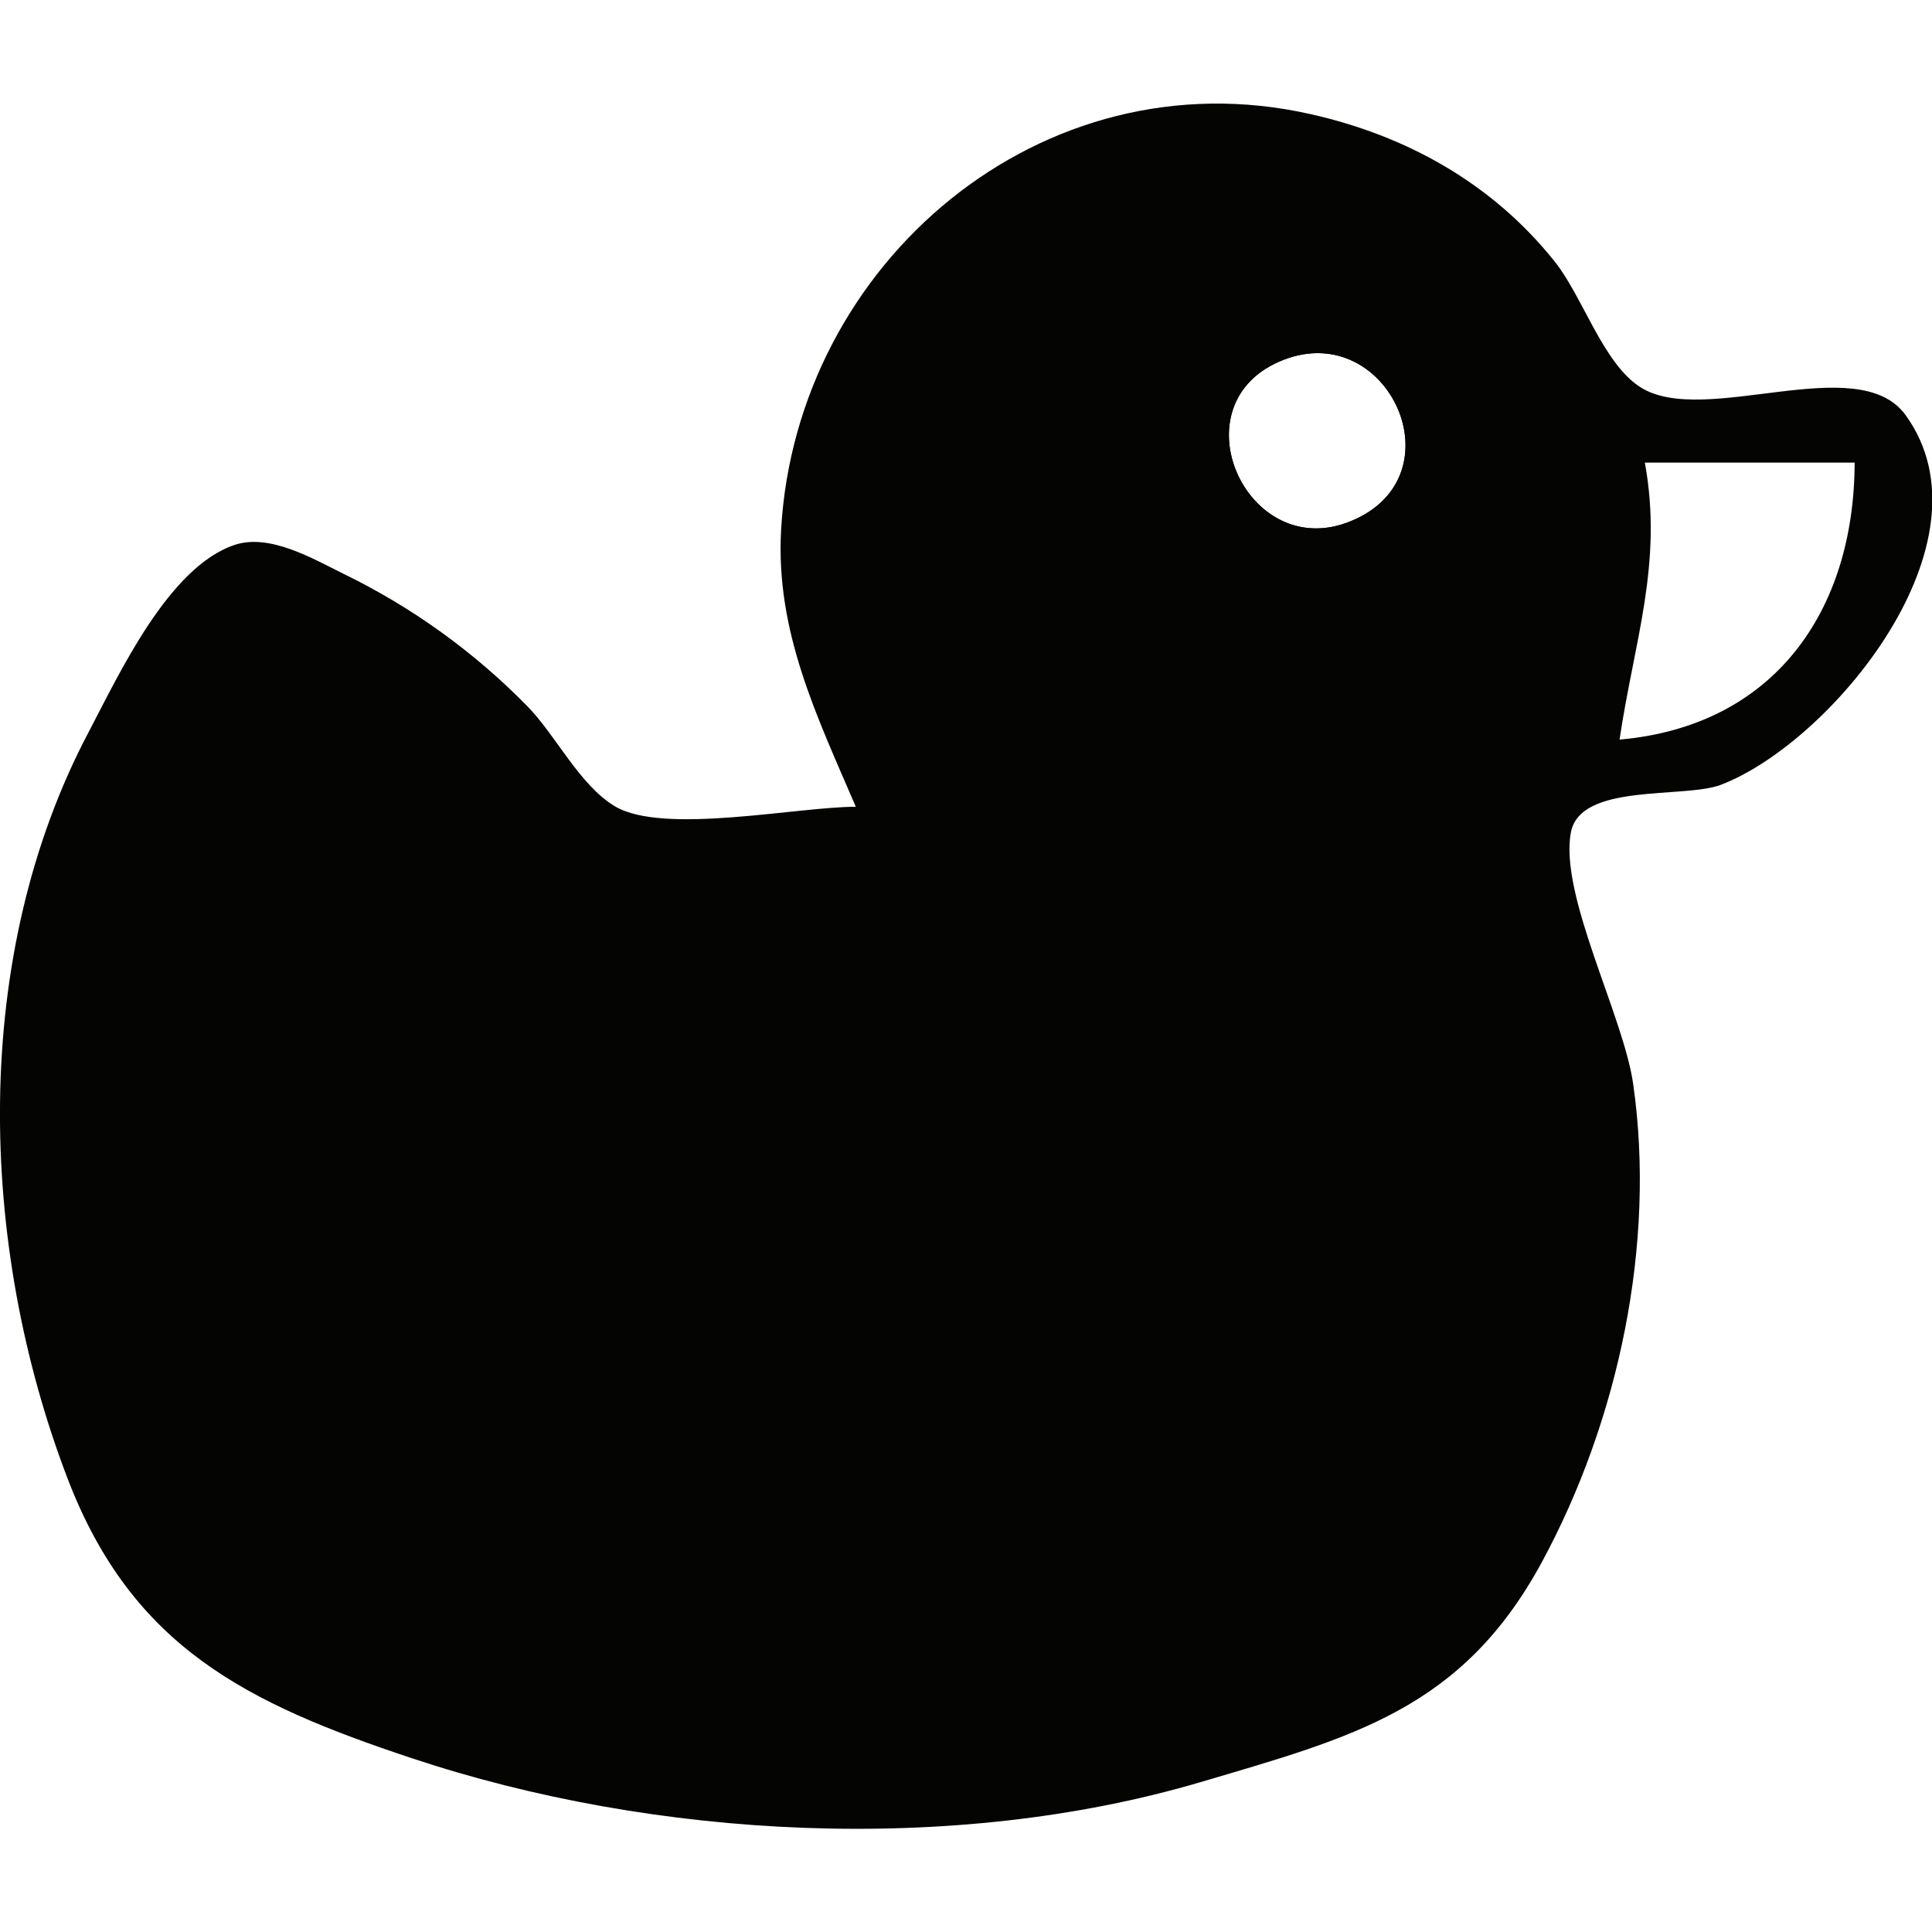
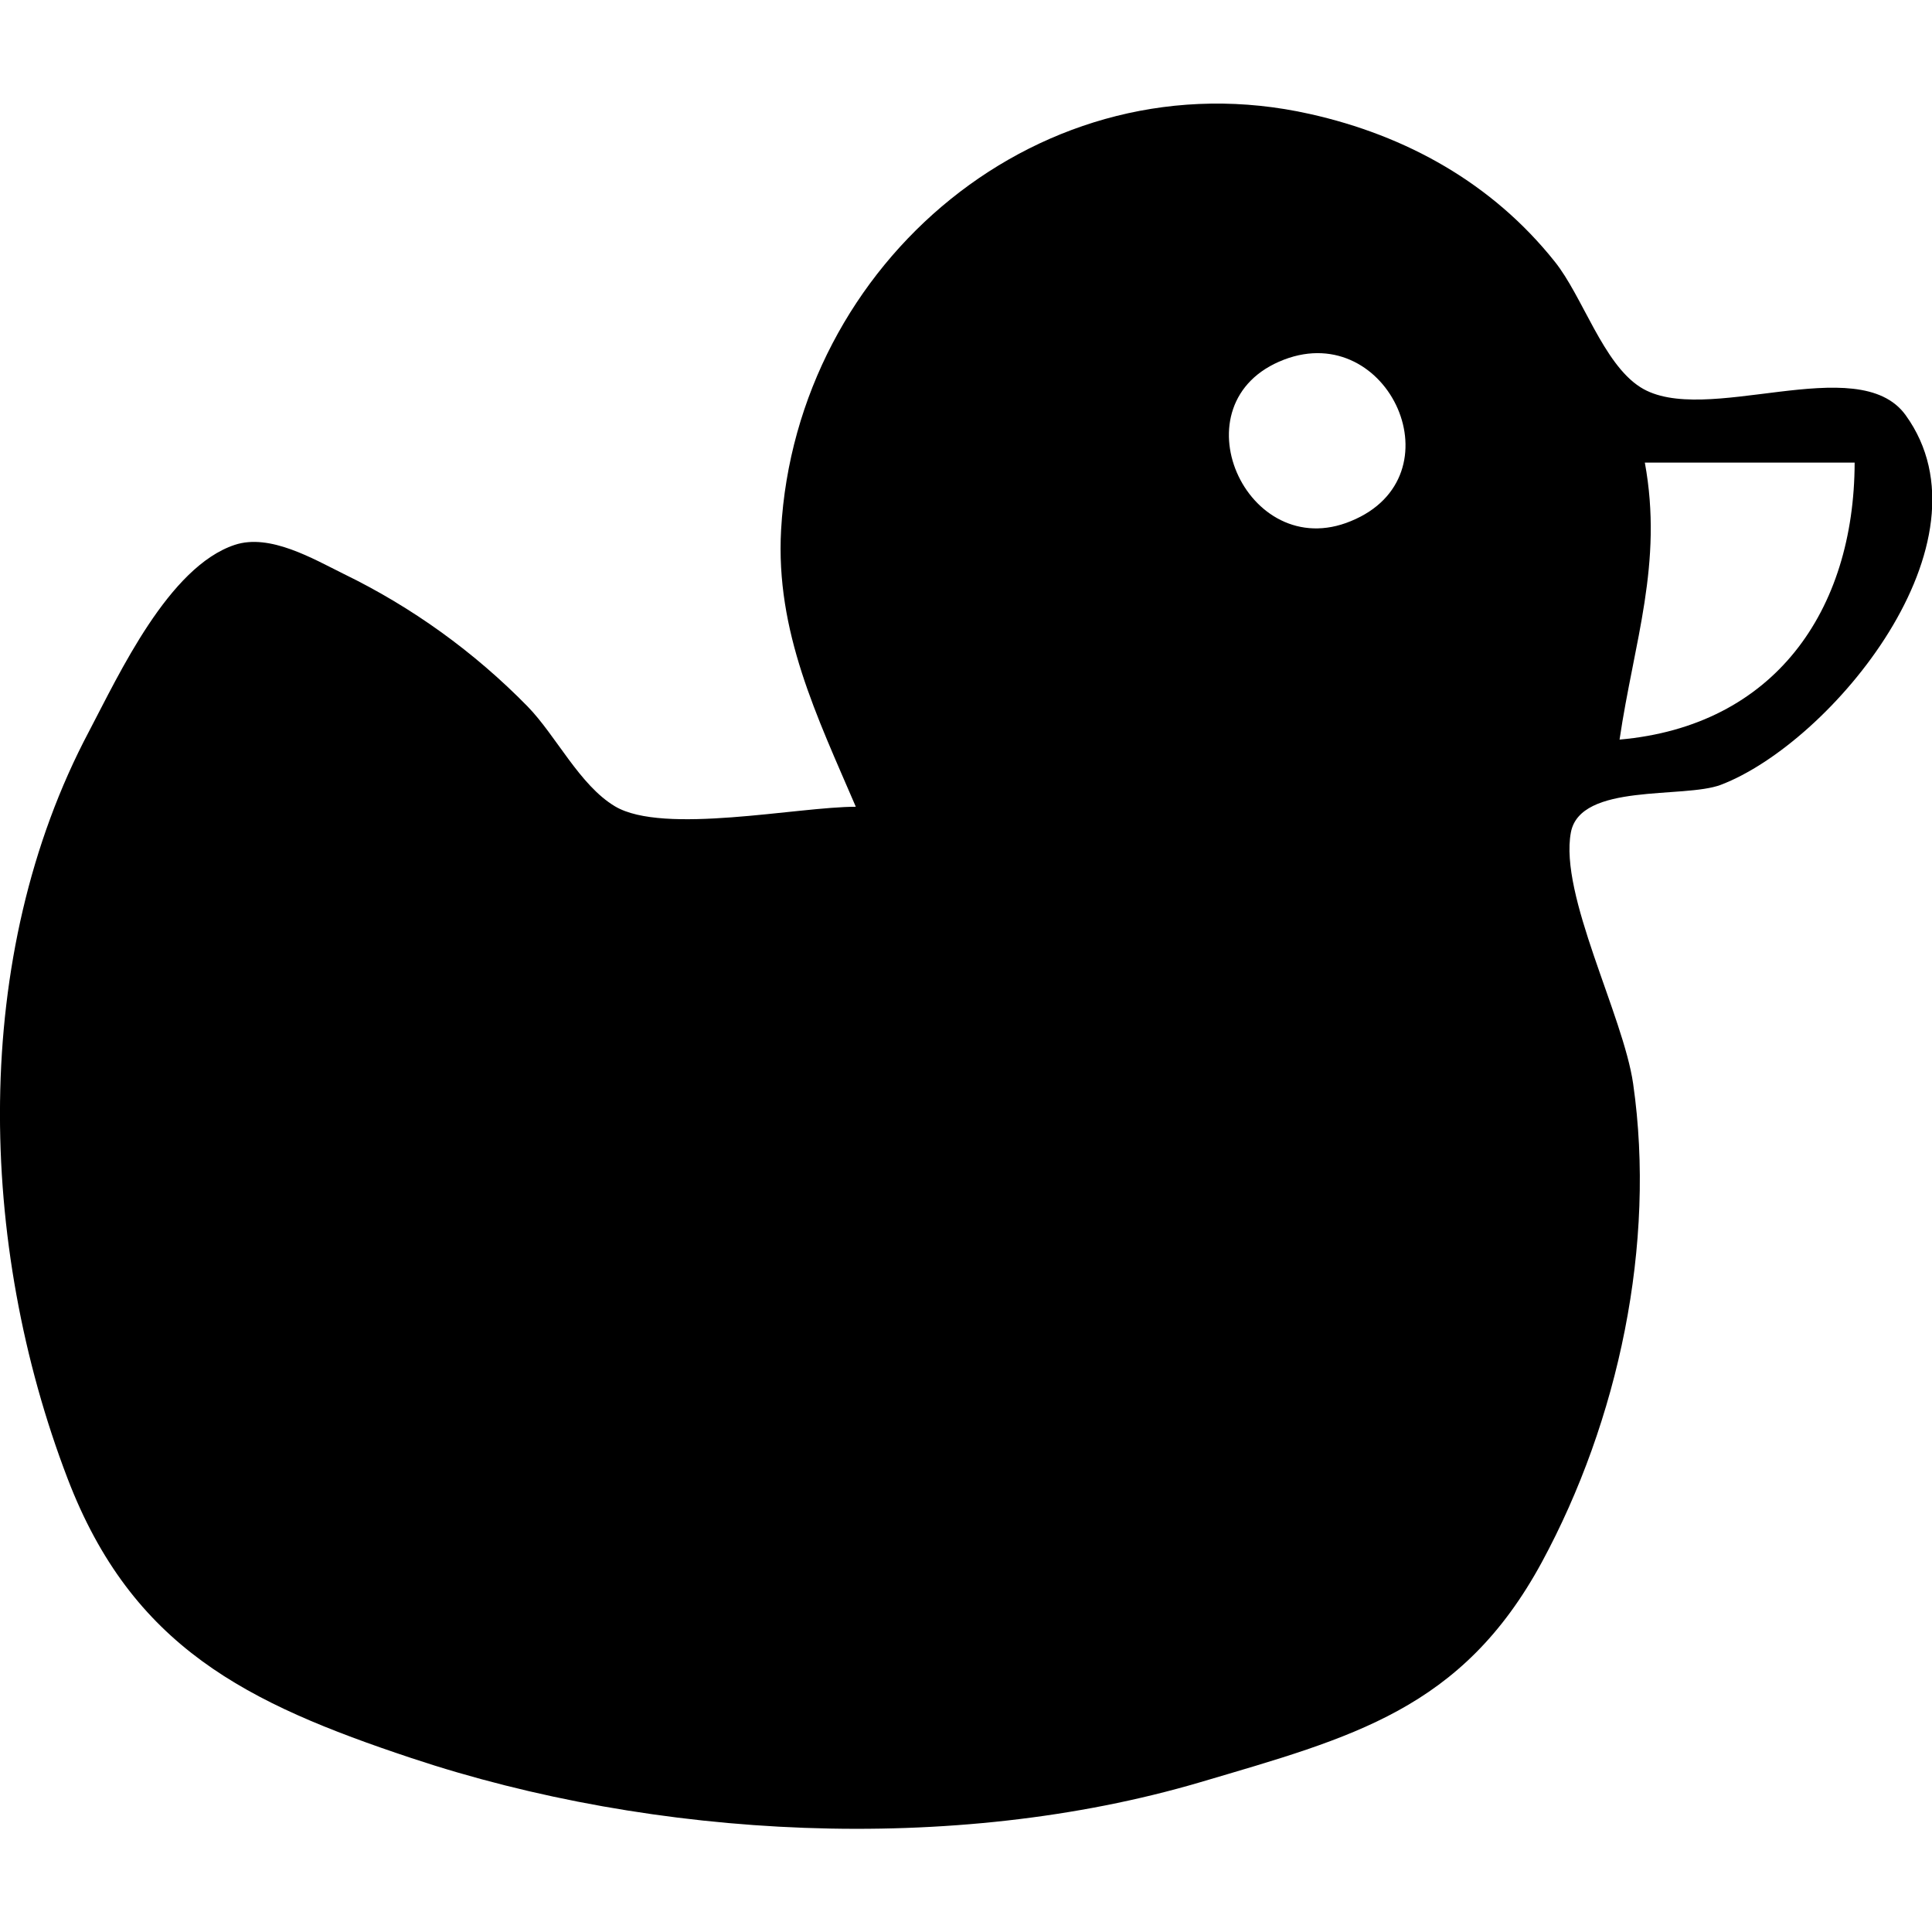
<svg xmlns="http://www.w3.org/2000/svg" version="1.1" id="Layer_1" x="0px" y="0px" viewBox="0 0 512 512" style="enable-background:new 0 0 512 512;" xml:space="preserve">
-   <style type="text/css">
- 	.st0{fill:#040502;}
- </style>
-   <g>
-     <path d="M304.7,54.7c-56.8,10.7-83.6,74.7-64.8,125.7c5,13.5,40.5,44.4,26.3,56.5c-6.8,5.8-19.9,3.6-28.2,3.6   c-20.1-0.2-39.9-1.8-60.1,0.6c-11.1,1.3-23.6,5.8-32.5-3.4c-18.3-18.7-28.6-40.4-52-54.9c-6.8-4.2-17.9-12.5-26-7.5   c-14.3,8.9-23.7,34.5-29.4,49.6c-17,44.8-14.2,97.2-0.8,142.4c4.7,15.7,11,36.7,23.3,48.1c15.4,14.2,42,22.2,61.8,27.9   c55.9,16.1,116.4,19.8,173.5,8c21.5-4.5,55.7-10.2,72.7-24.9c36.2-31.5,43.3-97.1,37.9-141.2c-2.7-22.1-19-43.5-20.4-64.5   c-1.1-17.3,22-38.6,24.8-57.8C419.8,100,370.2,42.3,304.7,54.7z M358,138.1c-27.7,11.5-47-31.6-17.7-42.8   C368.1,84.7,386.9,126.3,358,138.1z" />
-     <path class="st0" d="M505,110c-12.6-17.4-53.4,3.4-70.3-7.4c-9.9-6.3-15.3-24.1-22.7-33.3c-16.5-20.7-39.3-33.4-64.9-39.1   C276.2,14.3,211,69.5,207,140.4c-1.5,27,9.5,49.4,19.8,73.4c-15.5,0-51,7.5-63.8-0.1c-9.4-5.6-15.6-18.7-23.2-26.5   c-14.1-14.4-30.6-26.3-48.7-35.1c-8.1-4-19.6-10.8-28.9-7.7c-17.5,5.8-30.6,34.2-38.6,49.4c-31.6,59.6-29.4,136.1-5.7,198   c17.1,44.7,47.5,59.6,91.1,74.1c64.5,21.5,143.6,25.7,209.1,6.4c40.2-11.9,69.3-19.2,90.5-58.3c20.3-37.5,30.3-84.3,24.2-126.8   c-2.6-18.1-19.6-50-16.5-66.6c2.5-13.2,29.8-8.9,39.7-12.6C485.2,196.9,529.4,143.7,505,110z M358,138.1   c-27.7,11.5-47-31.6-17.7-42.8C368.1,84.7,386.9,126.3,358,138.1z M429.2,196c3.8-25.8,11.6-46.7,6.7-73.4h55.6   C491.4,161.9,470.2,192.4,429.2,196z" />
-   </g>
+   <path d="M505,110c-12.6-17.4-53.4,3.4-70.3-7.4c-9.9-6.3-15.3-24.1-22.7-33.3c-16.5-20.7-39.3-33.4-64.9-39.1  C276.2,14.3,211,69.5,207,140.4c-1.5,27,9.5,49.4,19.8,73.4c-15.5,0-51,7.5-63.8-0.1c-9.4-5.6-15.6-18.7-23.2-26.5  c-14.1-14.4-30.6-26.3-48.7-35.1c-8.1-4-19.6-10.8-28.9-7.7c-17.5,5.8-30.6,34.2-38.6,49.4c-31.6,59.6-29.4,136.1-5.7,198  c17.1,44.7,47.5,59.6,91.1,74.1c64.5,21.5,143.6,25.7,209.1,6.4c40.2-11.9,69.3-19.2,90.5-58.3c20.3-37.5,30.3-84.3,24.2-126.8  c-2.6-18.1-19.6-50-16.5-66.6c2.5-13.2,29.8-8.9,39.7-12.6C485.2,196.9,529.4,143.7,505,110z M358,138.1  c-27.7,11.5-47-31.6-17.7-42.8C368.1,84.7,386.9,126.3,358,138.1z M429.2,196c3.8-25.8,11.6-46.7,6.7-73.4h55.6  C491.4,161.9,470.2,192.4,429.2,196z" />
</svg>
